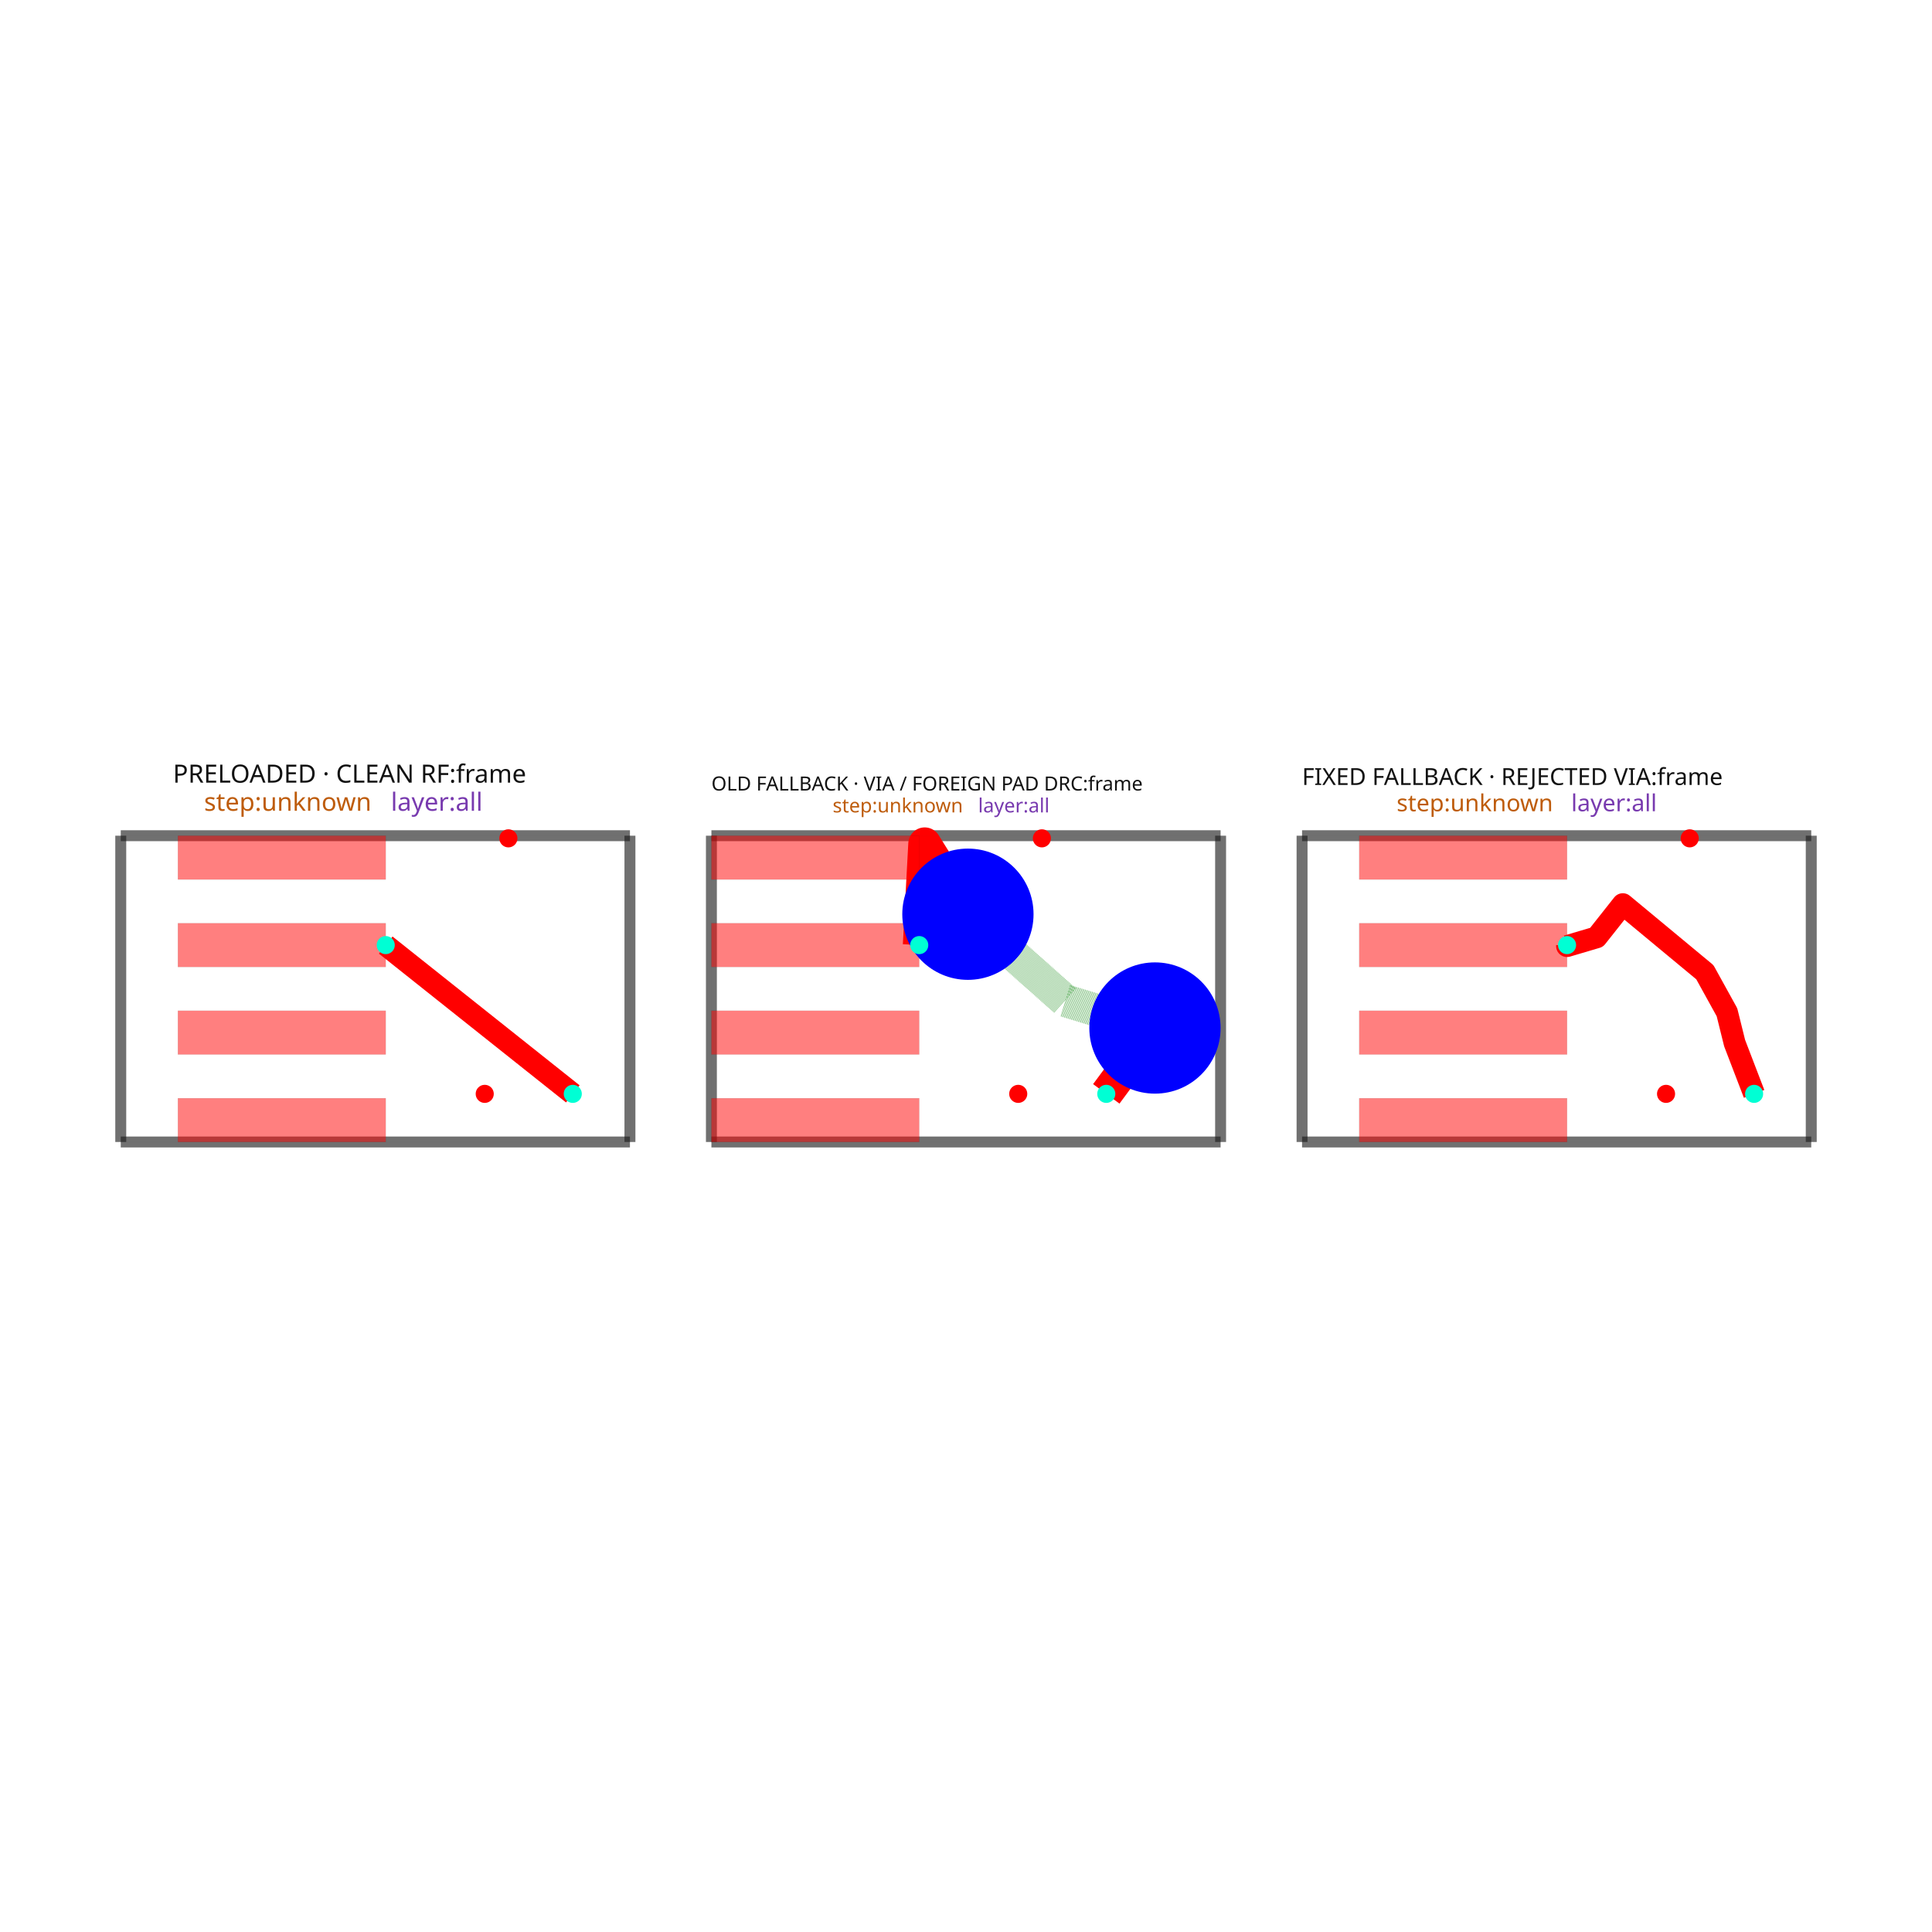
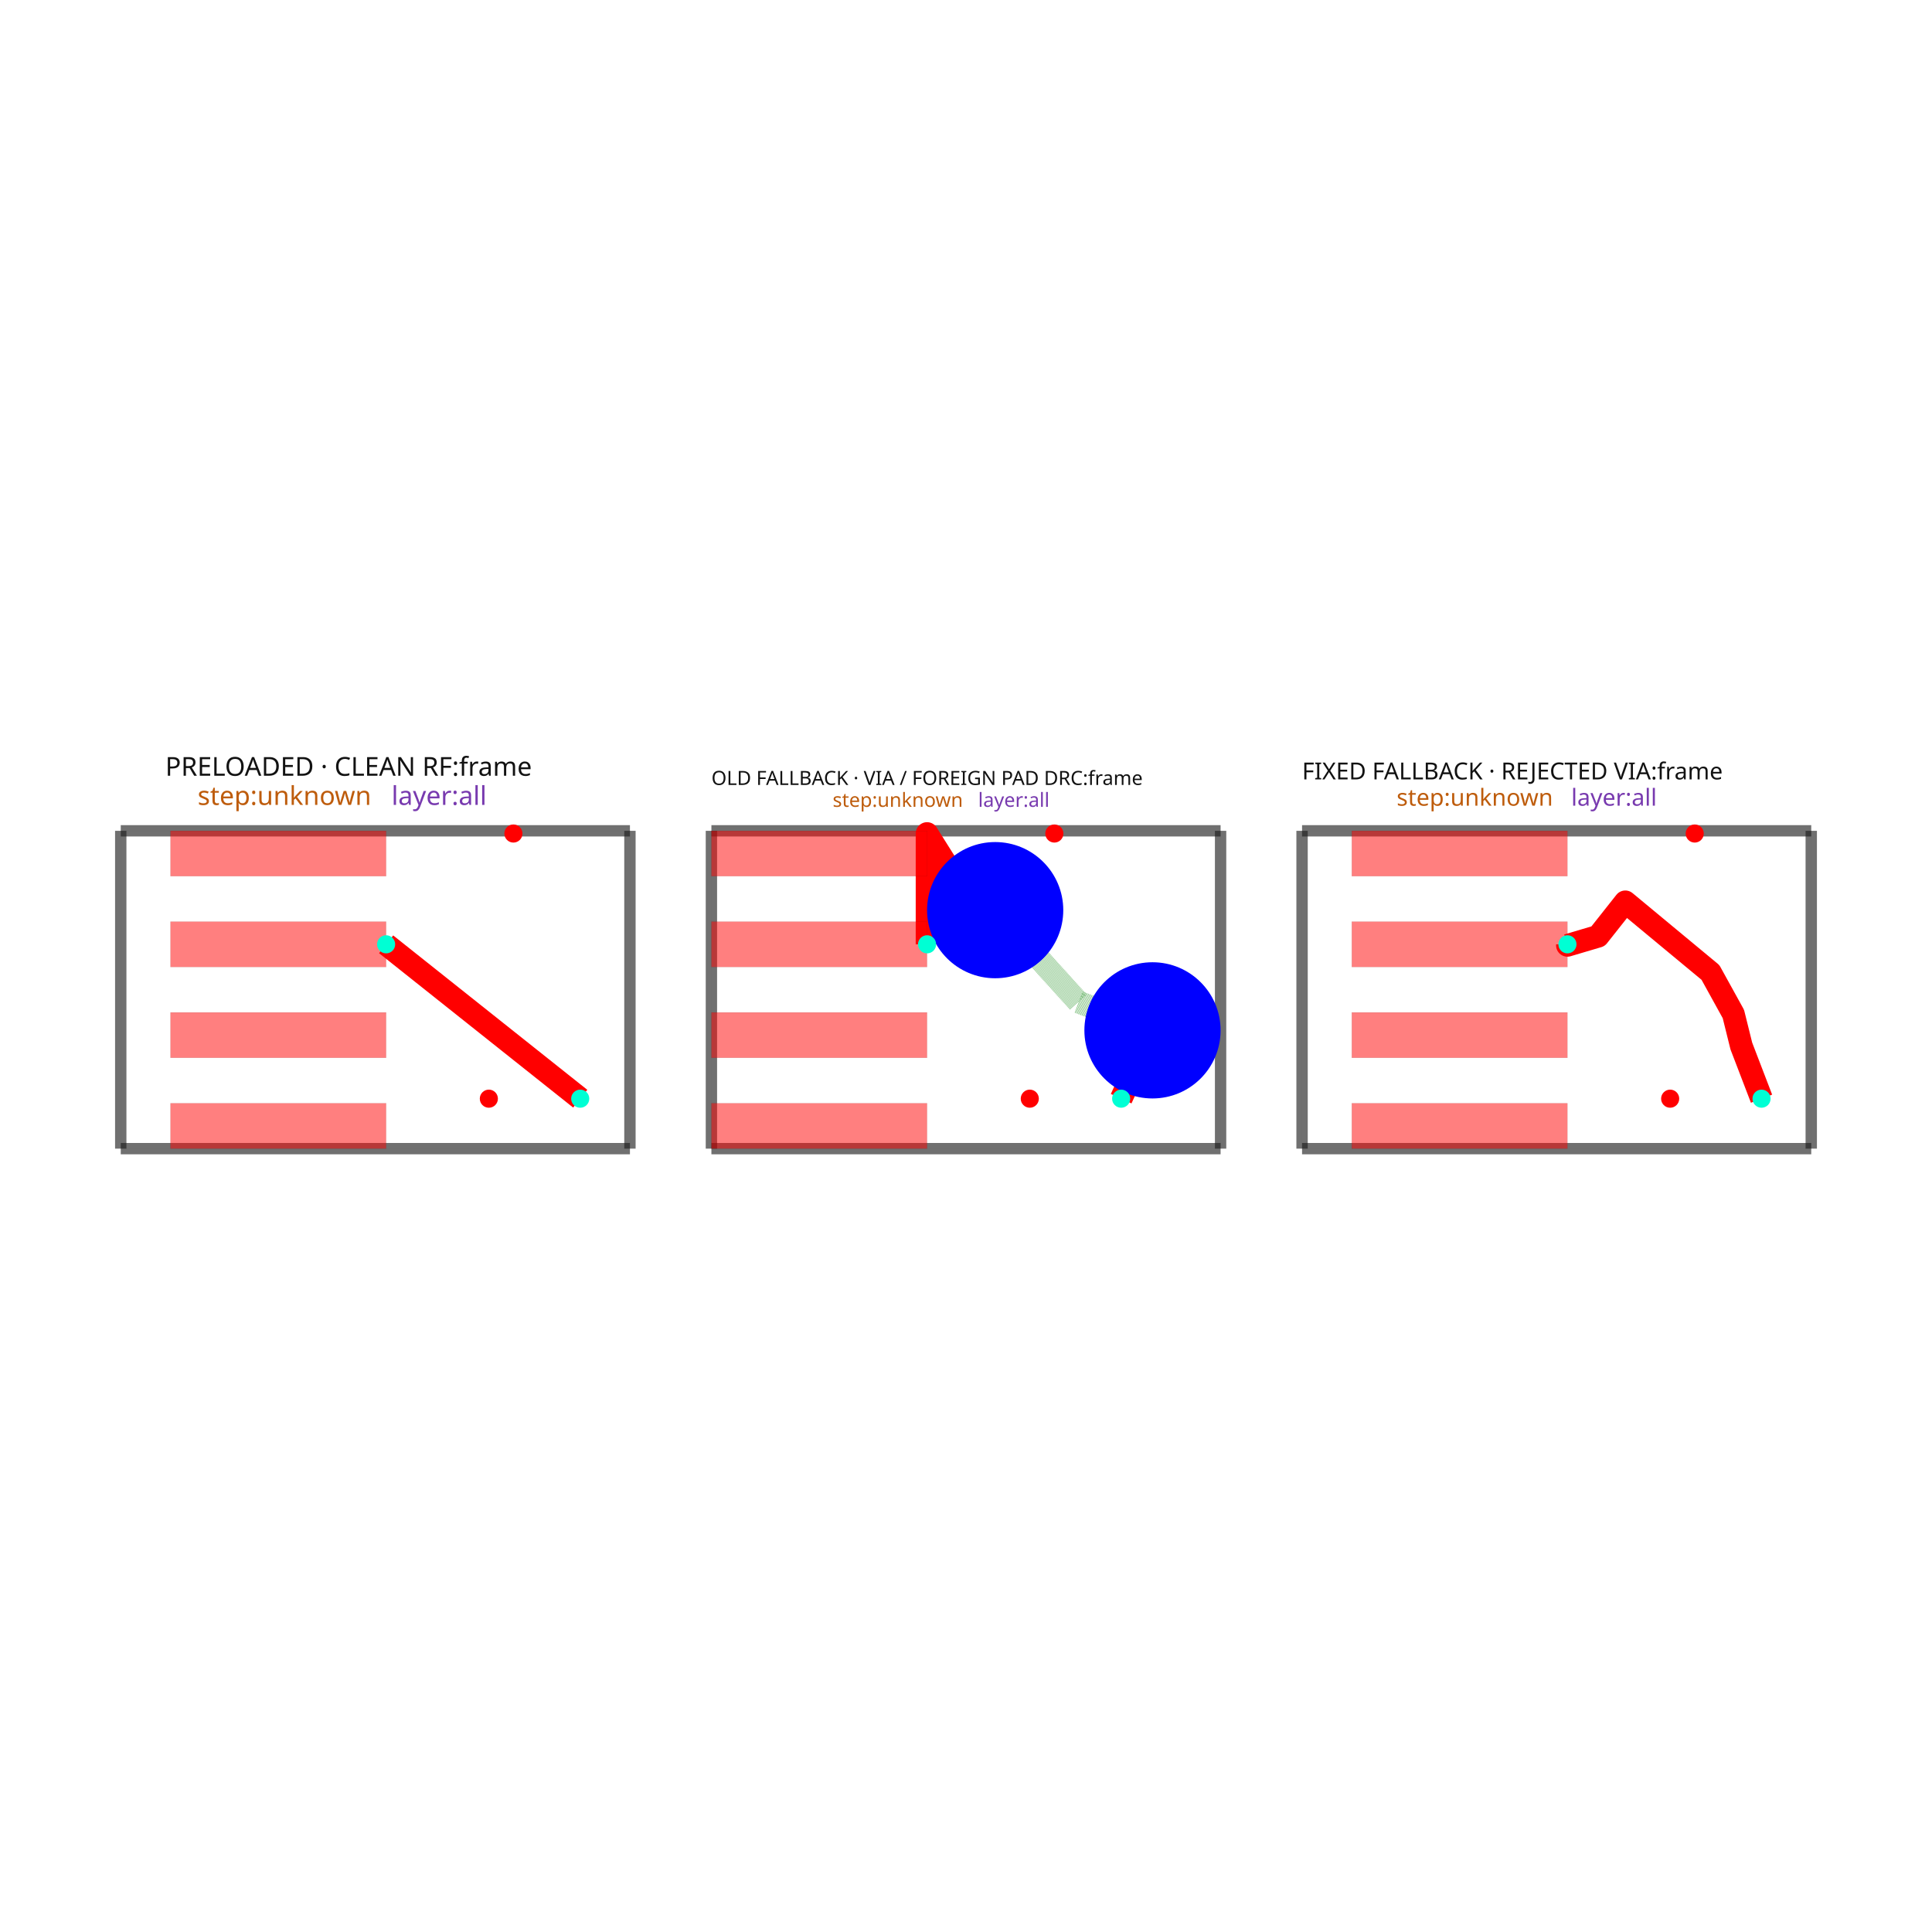
<svg xmlns="http://www.w3.org/2000/svg" width="640" height="640" viewBox="0 0 640 640">
  <rect width="100%" height="100%" fill="white" />
  <g>
-     <polyline data-points="0,0 2.327494515573888,0" data-type="line" data-label="" points="40,378.3 208.675,378.3" fill="none" stroke="rgba(25,25,25,0.62)" stroke-linejoin="round" stroke-width="3.624" />
+     <polyline data-points="0,0 2.2429999999999994,0" data-type="line" data-label="" points="40,380.496 208.675,380.496" fill="none" stroke="rgba(25,25,25,0.62)" stroke-linejoin="round" stroke-width="3.76" />
  </g>
  <g>
-     <polyline data-points="2.327494515573888,0 2.327494515573888,1.4" data-type="line" data-label="" points="208.675,378.3 208.675,276.841" fill="none" stroke="rgba(25,25,25,0.62)" stroke-linejoin="round" stroke-width="3.624" />
+     <polyline data-points="2.2429999999999994,0 2.2429999999999994,1.4" data-type="line" data-label="" points="208.675,380.496 208.675,275.216" fill="none" stroke="rgba(25,25,25,0.62)" stroke-linejoin="round" stroke-width="3.76" />
  </g>
  <g>
-     <polyline data-points="2.327494515573888,1.4 0,1.4" data-type="line" data-label="" points="208.675,276.841 40,276.841" fill="none" stroke="rgba(25,25,25,0.62)" stroke-linejoin="round" stroke-width="3.624" />
+     <polyline data-points="2.2429999999999994,1.4 0,1.4" data-type="line" data-label="" points="208.675,275.216 40,275.216" fill="none" stroke="rgba(25,25,25,0.62)" stroke-linejoin="round" stroke-width="3.76" />
  </g>
  <g>
-     <polyline data-points="0,1.4 0,0" data-type="line" data-label="" points="40,276.841 40,378.3" fill="none" stroke="rgba(25,25,25,0.62)" stroke-linejoin="round" stroke-width="3.624" />
+     <polyline data-points="0,1.4 0,0" data-type="line" data-label="" points="40,275.216 40,380.496" fill="none" stroke="rgba(25,25,25,0.62)" stroke-linejoin="round" stroke-width="3.76" />
  </g>
  <g>
-     <polyline data-points="1.211247257786944,0.9 2.0662472577869435,0.21999999999999997" data-type="line" data-label="" points="127.78,313.077 189.742,362.357" fill="none" stroke="red" stroke-linejoin="round" stroke-width="7.247" />
+     <polyline data-points="1.1689999999999996,0.9 2.023999999999999,0.21999999999999997" data-type="line" data-label="" points="127.909,312.816 192.206,363.952" fill="none" stroke="red" stroke-linejoin="round" stroke-width="7.52" />
  </g>
  <g>
-     <polyline data-points="2.6998936380657104,0 5.027388153639599,0" data-type="line" data-label="" points="235.663,378.3 404.337,378.3" fill="none" stroke="rgba(25,25,25,0.62)" stroke-linejoin="round" stroke-width="3.624" />
+     <polyline data-points="2.6018799999999995,0 4.844879999999999,0" data-type="line" data-label="" points="235.663,380.496 404.337,380.496" fill="none" stroke="rgba(25,25,25,0.62)" stroke-linejoin="round" stroke-width="3.76" />
  </g>
  <g>
-     <polyline data-points="5.027388153639599,0 5.027388153639599,1.4" data-type="line" data-label="" points="404.337,378.3 404.337,276.841" fill="none" stroke="rgba(25,25,25,0.62)" stroke-linejoin="round" stroke-width="3.624" />
+     <polyline data-points="4.844879999999999,0 4.844879999999999,1.4" data-type="line" data-label="" points="404.337,380.496 404.337,275.216" fill="none" stroke="rgba(25,25,25,0.62)" stroke-linejoin="round" stroke-width="3.76" />
  </g>
  <g>
-     <polyline data-points="5.027388153639599,1.4 2.6998936380657104,1.4" data-type="line" data-label="" points="404.337,276.841 235.663,276.841" fill="none" stroke="rgba(25,25,25,0.62)" stroke-linejoin="round" stroke-width="3.624" />
+     <polyline data-points="4.844879999999999,1.4 2.6018799999999995,1.4" data-type="line" data-label="" points="404.337,275.216 235.663,275.216" fill="none" stroke="rgba(25,25,25,0.62)" stroke-linejoin="round" stroke-width="3.76" />
  </g>
  <g>
-     <polyline data-points="2.6998936380657104,1.4 2.6998936380657104,0" data-type="line" data-label="" points="235.663,276.841 235.663,378.3" fill="none" stroke="rgba(25,25,25,0.62)" stroke-linejoin="round" stroke-width="3.624" />
+     <polyline data-points="2.6018799999999995,1.4 2.6018799999999995,0" data-type="line" data-label="" points="235.663,275.216 235.663,380.496" fill="none" stroke="rgba(25,25,25,0.62)" stroke-linejoin="round" stroke-width="3.76" />
  </g>
  <g>
-     <polyline data-points="3.6498936380657097,0.9 3.67489363806571,1.363 3.7778936380657098,1.198 3.8723915068527472,1.0411127242067253" data-type="line" data-label="" points="304.51,313.077 306.321,279.523 313.786,291.481 320.634,302.85" fill="none" stroke="red" stroke-linejoin="round" stroke-width="10.871" />
+     <polyline data-points="3.551879999999999,0.9 3.551879999999999,1.388 3.666879999999999,1.205 3.851880999999999,1.050457307571594" data-type="line" data-label="" points="307.103,312.816 307.103,276.118 315.751,289.88 329.663,301.501" fill="none" stroke="red" stroke-linejoin="round" stroke-width="7.52" />
  </g>
  <g>
-     <polyline data-points="3.8723915068527472,1.0411127242067253 4.316893638065709,0.646 4.727388153639598,0.521" data-type="line" data-label="" points="320.634,302.85 352.847,331.484 382.596,340.543" fill="none" stroke="rgba(0,128,0,0.5)" stroke-linejoin="round" stroke-width="10.871" stroke-dasharray="0.2 0.2" />
+     <polyline data-points="3.851880999999999,1.050457307571594 4.217879999999999,0.646 4.544879999999999,0.521" data-type="line" data-label="" points="329.663,301.501 357.187,331.917 381.777,341.317" fill="none" stroke="rgba(0,128,0,0.5)" stroke-linejoin="round" stroke-width="7.52" stroke-dasharray="0.2 0.2" />
  </g>
  <g>
-     <polyline data-points="4.727388153639598,0.521 4.50489363806571,0.21999999999999997" data-type="line" data-label="" points="382.596,340.543 366.472,362.357" fill="none" stroke="red" stroke-linejoin="round" stroke-width="10.871" />
+     <polyline data-points="4.544879999999999,0.521 4.406879999999998,0.21999999999999997" data-type="line" data-label="" points="381.777,341.317 371.4,363.952" fill="none" stroke="red" stroke-linejoin="round" stroke-width="7.52" />
  </g>
  <g>
-     <polyline data-points="5.399787276131421,0 7.727281791705309,0" data-type="line" data-label="" points="431.325,378.3 600,378.3" fill="none" stroke="rgba(25,25,25,0.62)" stroke-linejoin="round" stroke-width="3.624" />
+     <polyline data-points="5.203759999999999,0 7.4467599999999985,0" data-type="line" data-label="" points="431.325,380.496 600,380.496" fill="none" stroke="rgba(25,25,25,0.62)" stroke-linejoin="round" stroke-width="3.76" />
  </g>
  <g>
-     <polyline data-points="7.727281791705309,0 7.727281791705309,1.4" data-type="line" data-label="" points="600,378.3 600,276.841" fill="none" stroke="rgba(25,25,25,0.62)" stroke-linejoin="round" stroke-width="3.624" />
+     <polyline data-points="7.4467599999999985,0 7.4467599999999985,1.4" data-type="line" data-label="" points="600,380.496 600,275.216" fill="none" stroke="rgba(25,25,25,0.62)" stroke-linejoin="round" stroke-width="3.76" />
  </g>
  <g>
-     <polyline data-points="7.727281791705309,1.4 5.399787276131421,1.4" data-type="line" data-label="" points="600,276.841 431.325,276.841" fill="none" stroke="rgba(25,25,25,0.62)" stroke-linejoin="round" stroke-width="3.624" />
+     <polyline data-points="7.4467599999999985,1.4 5.203759999999999,1.4" data-type="line" data-label="" points="600,275.216 431.325,275.216" fill="none" stroke="rgba(25,25,25,0.62)" stroke-linejoin="round" stroke-width="3.76" />
  </g>
  <g>
-     <polyline data-points="5.399787276131421,1.4 5.399787276131421,0" data-type="line" data-label="" points="431.325,276.841 431.325,378.3" fill="none" stroke="rgba(25,25,25,0.62)" stroke-linejoin="round" stroke-width="3.624" />
+     <polyline data-points="5.203759999999999,1.4 5.203759999999999,0" data-type="line" data-label="" points="431.325,275.216 431.325,380.496" fill="none" stroke="rgba(25,25,25,0.62)" stroke-linejoin="round" stroke-width="3.76" />
  </g>
  <g>
-     <polyline data-points="6.611034533918365,0.9 6.611034533918365,0.8954801481915499 6.7460345339183645,0.9354801481915499 6.8659456362115225,1.0870888977068425 7.2409456362115225,0.7760888977068423 7.342034533918365,0.593 7.377034533918365,0.452 7.466034533918364,0.21999999999999997" data-type="line" data-label="" points="519.105,313.077 519.105,313.404 528.889,310.505 537.579,299.518 564.755,322.057 572.081,335.325 574.617,345.544 581.067,362.357" fill="none" stroke="red" stroke-linejoin="round" stroke-width="7.247" />
+     <polyline data-points="6.372759999999999,0.9 6.372759999999999,0.8954801481915499 6.507759999999998,0.9354801481915499 6.6276711022931565,1.0870888977068425 7.0026711022931565,0.7760888977068423 7.1037599999999985,0.593 7.138759999999999,0.452 7.227759999999998,0.21999999999999997" data-type="line" data-label="" points="519.235,312.816 519.235,313.156 529.387,310.148 538.404,298.747 566.604,322.134 574.206,335.902 576.838,346.506 583.531,363.952" fill="none" stroke="red" stroke-linejoin="round" stroke-width="7.52" />
  </g>
  <g>
-     <rect data-type="rect" data-label="PRELOADED · CLEAN RF:frame step:unknown layer:all" data-x="1.163747257786944" data-y="0.7" x="40" y="276.841" width="168.675" height="101.459" fill="rgba(255,255,255,0)" stroke="rgba(25,25,25,0.42)" stroke-width="0.014" />
+     <rect data-type="rect" data-label="PRELOADED · CLEAN RF:frame step:unknown layer:all" data-x="1.1214999999999997" data-y="0.7" x="40" y="275.216" width="168.675" height="105.281" fill="rgba(255,255,255,0)" stroke="rgba(25,25,25,0.42)" stroke-width="0.013" />
  </g>
  <g>
-     <rect data-type="rect" data-label="top" data-x="0.7362472577869443" data-y="0.09999999999999998" x="58.933" y="363.806" width="68.847" height="14.494" fill="rgba(255,0,0,0.5)" stroke="black" stroke-width="0.014" />
+     <rect data-type="rect" data-label="top" data-x="0.694" data-y="0.09999999999999998" x="56.469" y="365.456" width="71.44" height="15.04" fill="rgba(255,0,0,0.5)" stroke="black" stroke-width="0.013" />
  </g>
  <g>
-     <rect data-type="rect" data-label="top" data-x="0.7362472577869443" data-y="0.5" x="58.933" y="334.818" width="68.847" height="14.494" fill="rgba(255,0,0,0.5)" stroke="black" stroke-width="0.014" />
+     <rect data-type="rect" data-label="top" data-x="0.694" data-y="0.5" x="56.469" y="335.376" width="71.44" height="15.04" fill="rgba(255,0,0,0.5)" stroke="black" stroke-width="0.013" />
  </g>
  <g>
-     <rect data-type="rect" data-label="top" data-x="0.7362472577869443" data-y="0.9" x="58.933" y="305.83" width="68.847" height="14.494" fill="rgba(255,0,0,0.5)" stroke="black" stroke-width="0.014" />
+     <rect data-type="rect" data-label="top" data-x="0.694" data-y="0.9" x="56.469" y="305.296" width="71.44" height="15.04" fill="rgba(255,0,0,0.5)" stroke="black" stroke-width="0.013" />
  </g>
  <g>
-     <rect data-type="rect" data-label="top" data-x="0.7362472577869443" data-y="1.3" x="58.933" y="276.841" width="68.847" height="14.494" fill="rgba(255,0,0,0.5)" stroke="black" stroke-width="0.014" />
+     <rect data-type="rect" data-label="top" data-x="0.694" data-y="1.3" x="56.469" y="275.216" width="71.44" height="15.04" fill="rgba(255,0,0,0.5)" stroke="black" stroke-width="0.013" />
  </g>
  <g>
-     <rect data-type="rect" data-label="OLD FALLBACK · VIA / FOREIGN PAD DRC:frame step:unknown layer:all" data-x="3.8636408958526545" data-y="0.7" x="235.663" y="276.841" width="168.675" height="101.459" fill="rgba(255,255,255,0)" stroke="rgba(25,25,25,0.42)" stroke-width="0.014" />
+     <rect data-type="rect" data-label="OLD FALLBACK · VIA / FOREIGN PAD DRC:frame step:unknown layer:all" data-x="3.7233799999999992" data-y="0.7" x="235.663" y="275.216" width="168.675" height="105.281" fill="rgba(255,255,255,0)" stroke="rgba(25,25,25,0.42)" stroke-width="0.013" />
  </g>
  <g>
-     <rect data-type="rect" data-label="top" data-x="3.17489363806571" data-y="0.09999999999999998" x="235.663" y="363.806" width="68.847" height="14.494" fill="rgba(255,0,0,0.5)" stroke="black" stroke-width="0.014" />
+     <rect data-type="rect" data-label="top" data-x="3.076879999999999" data-y="0.09999999999999998" x="235.663" y="365.456" width="71.44" height="15.04" fill="rgba(255,0,0,0.5)" stroke="black" stroke-width="0.013" />
  </g>
  <g>
-     <rect data-type="rect" data-label="top" data-x="3.17489363806571" data-y="0.5" x="235.663" y="334.818" width="68.847" height="14.494" fill="rgba(255,0,0,0.5)" stroke="black" stroke-width="0.014" />
+     <rect data-type="rect" data-label="top" data-x="3.076879999999999" data-y="0.5" x="235.663" y="335.376" width="71.44" height="15.04" fill="rgba(255,0,0,0.5)" stroke="black" stroke-width="0.013" />
  </g>
  <g>
-     <rect data-type="rect" data-label="top" data-x="3.17489363806571" data-y="0.9" x="235.663" y="305.83" width="68.847" height="14.494" fill="rgba(255,0,0,0.5)" stroke="black" stroke-width="0.014" />
+     <rect data-type="rect" data-label="top" data-x="3.076879999999999" data-y="0.9" x="235.663" y="305.296" width="71.44" height="15.04" fill="rgba(255,0,0,0.5)" stroke="black" stroke-width="0.013" />
  </g>
  <g>
-     <rect data-type="rect" data-label="top" data-x="3.17489363806571" data-y="1.3" x="235.663" y="276.841" width="68.847" height="14.494" fill="rgba(255,0,0,0.5)" stroke="black" stroke-width="0.014" />
+     <rect data-type="rect" data-label="top" data-x="3.076879999999999" data-y="1.3" x="235.663" y="275.216" width="71.44" height="15.04" fill="rgba(255,0,0,0.5)" stroke="black" stroke-width="0.013" />
  </g>
  <g>
-     <rect data-type="rect" data-label="FIXED FALLBACK · REJECTED VIA:frame step:unknown layer:all" data-x="6.563534533918364" data-y="0.7" x="431.325" y="276.841" width="168.675" height="101.459" fill="rgba(255,255,255,0)" stroke="rgba(25,25,25,0.42)" stroke-width="0.014" />
+     <rect data-type="rect" data-label="FIXED FALLBACK · REJECTED VIA:frame step:unknown layer:all" data-x="6.325259999999998" data-y="0.7" x="431.325" y="275.216" width="168.675" height="105.281" fill="rgba(255,255,255,0)" stroke="rgba(25,25,25,0.42)" stroke-width="0.013" />
  </g>
  <g>
-     <rect data-type="rect" data-label="top" data-x="6.136034533918365" data-y="0.09999999999999998" x="450.258" y="363.806" width="68.847" height="14.494" fill="rgba(255,0,0,0.5)" stroke="black" stroke-width="0.014" />
+     <rect data-type="rect" data-label="top" data-x="5.897759999999999" data-y="0.09999999999999998" x="447.794" y="365.456" width="71.44" height="15.04" fill="rgba(255,0,0,0.5)" stroke="black" stroke-width="0.013" />
  </g>
  <g>
-     <rect data-type="rect" data-label="top" data-x="6.136034533918365" data-y="0.5" x="450.258" y="334.818" width="68.847" height="14.494" fill="rgba(255,0,0,0.5)" stroke="black" stroke-width="0.014" />
+     <rect data-type="rect" data-label="top" data-x="5.897759999999999" data-y="0.5" x="447.794" y="335.376" width="71.44" height="15.04" fill="rgba(255,0,0,0.5)" stroke="black" stroke-width="0.013" />
  </g>
  <g>
-     <rect data-type="rect" data-label="top" data-x="6.136034533918365" data-y="0.9" x="450.258" y="305.83" width="68.847" height="14.494" fill="rgba(255,0,0,0.5)" stroke="black" stroke-width="0.014" />
+     <rect data-type="rect" data-label="top" data-x="5.897759999999999" data-y="0.9" x="447.794" y="305.296" width="71.44" height="15.04" fill="rgba(255,0,0,0.5)" stroke="black" stroke-width="0.013" />
  </g>
  <g>
-     <rect data-type="rect" data-label="top" data-x="6.136034533918365" data-y="1.3" x="450.258" y="276.841" width="68.847" height="14.494" fill="rgba(255,0,0,0.5)" stroke="black" stroke-width="0.014" />
+     <rect data-type="rect" data-label="top" data-x="5.897759999999999" data-y="1.3" x="447.794" y="275.216" width="71.44" height="15.04" fill="rgba(255,0,0,0.5)" stroke="black" stroke-width="0.013" />
  </g>
-   <circle data-type="circle" data-label="" data-x="3.8723915068527472" data-y="1.0411127242067253" cx="320.634" cy="302.85" r="21.741" fill="blue" stroke="none" stroke-width="0.014" />
-   <circle data-type="circle" data-label="" data-x="4.727388153639598" data-y="0.521" cx="382.596" cy="340.543" r="21.741" fill="blue" stroke="none" stroke-width="0.014" />
-   <text data-type="text" data-label="PRELOADED · CLEAN RF:frame" data-x="0.2384592577869441" data-y="1.608936" x="57.281" y="261.7" fill="rgb(18,18,18)" font-size="8.32" font-family="sans-serif" text-anchor="start" dominant-baseline="text-after-edge">PRELOADED · CLEAN RF:frame</text>
-   <text data-type="text" data-label="step:unknown" data-x="0.38081125778694414" data-y="1.48036" x="67.598" y="271.018" fill="rgb(190,92,12)" font-size="8.32" font-family="sans-serif" text-anchor="start" dominant-baseline="text-after-edge">step:unknown</text>
-   <text data-type="text" data-label=" layer:all" data-x="1.234923257786944" data-y="1.48036" x="129.496" y="271.018" fill="rgb(120,58,175)" font-size="8.32" font-family="sans-serif" text-anchor="start" dominant-baseline="text-after-edge"> layer:all</text>
-   <text data-type="text" data-label="OLD FALLBACK · VIA / FOREIGN PAD DRC:frame" data-x="2.6998936380657104" data-y="1.5804672909924251" x="235.663" y="263.763" fill="rgb(18,18,18)" font-size="6.478" font-family="sans-serif" text-anchor="start" dominant-baseline="text-after-edge">OLD FALLBACK · VIA / FOREIGN PAD DRC:frame</text>
-   <text data-type="text" data-label="step:unknown" data-x="3.254058998916636" data-y="1.48036" x="275.823" y="271.018" fill="rgb(190,92,12)" font-size="6.478" font-family="sans-serif" text-anchor="start" dominant-baseline="text-after-edge">step:unknown</text>
-   <text data-type="text" data-label=" layer:all" data-x="3.9190574319377474" data-y="1.48036" x="324.016" y="271.018" fill="rgb(120,58,175)" font-size="6.478" font-family="sans-serif" text-anchor="start" dominant-baseline="text-after-edge"> layer:all</text>
-   <text data-type="text" data-label="FIXED FALLBACK · REJECTED VIA:frame" data-x="5.39978727613142" data-y="1.6004887491909103" x="431.325" y="262.312" fill="rgb(18,18,18)" font-size="7.773" font-family="sans-serif" text-anchor="start" dominant-baseline="text-after-edge">FIXED FALLBACK · REJECTED VIA:frame</text>
-   <text data-type="text" data-label="step:unknown" data-x="5.832036257595142" data-y="1.48036" x="462.651" y="271.018" fill="rgb(190,92,12)" font-size="7.773" font-family="sans-serif" text-anchor="start" dominant-baseline="text-after-edge">step:unknown</text>
-   <text data-type="text" data-label=" layer:all" data-x="6.6300343772204755" data-y="1.48036" x="520.482" y="271.018" fill="rgb(120,58,175)" font-size="7.773" font-family="sans-serif" text-anchor="start" dominant-baseline="text-after-edge"> layer:all</text>
+   <circle data-type="circle" data-label="" data-x="3.851880999999999" data-y="1.050457307571594" cx="329.663" cy="301.501" r="22.56" fill="blue" stroke="none" stroke-width="0.013" />
+   <circle data-type="circle" data-label="" data-x="4.544879999999999" data-y="0.521" cx="381.777" cy="341.317" r="22.56" fill="blue" stroke="none" stroke-width="0.013" />
+   <text data-type="text" data-label="PRELOADED · CLEAN RF:frame" data-x="0.19621199999999972" data-y="1.608936" x="54.755" y="259.504" fill="rgb(18,18,18)" font-size="8.633" font-family="sans-serif" text-anchor="start" dominant-baseline="text-after-edge">PRELOADED · CLEAN RF:frame</text>
+   <text data-type="text" data-label="step:unknown" data-x="0.33856399999999975" data-y="1.48036" x="65.46" y="269.173" fill="rgb(190,92,12)" font-size="8.633" font-family="sans-serif" text-anchor="start" dominant-baseline="text-after-edge">step:unknown</text>
+   <text data-type="text" data-label=" layer:all" data-x="1.1926759999999996" data-y="1.48036" x="129.69" y="269.173" fill="rgb(120,58,175)" font-size="8.633" font-family="sans-serif" text-anchor="start" dominant-baseline="text-after-edge"> layer:all</text>
+   <text data-type="text" data-label="OLD FALLBACK · VIA / FOREIGN PAD DRC:frame" data-x="2.6018799999999995" data-y="1.5768331182795698" x="235.663" y="261.918" fill="rgb(18,18,18)" font-size="6.478" font-family="sans-serif" text-anchor="start" dominant-baseline="text-after-edge">OLD FALLBACK · VIA / FOREIGN PAD DRC:frame</text>
+   <text data-type="text" data-label="step:unknown" data-x="3.135927619047618" data-y="1.48036" x="275.823" y="269.173" fill="rgb(190,92,12)" font-size="6.478" font-family="sans-serif" text-anchor="start" dominant-baseline="text-after-edge">step:unknown</text>
+   <text data-type="text" data-label=" layer:all" data-x="3.7767847619047608" data-y="1.48036" x="324.016" y="269.173" fill="rgb(120,58,175)" font-size="6.478" font-family="sans-serif" text-anchor="start" dominant-baseline="text-after-edge"> layer:all</text>
+   <text data-type="text" data-label="FIXED FALLBACK · REJECTED VIA:frame" data-x="5.203759999999999" data-y="1.5961277419354838" x="431.325" y="260.467" fill="rgb(18,18,18)" font-size="7.773" font-family="sans-serif" text-anchor="start" dominant-baseline="text-after-edge">FIXED FALLBACK · REJECTED VIA:frame</text>
+   <text data-type="text" data-label="step:unknown" data-x="5.620317142857141" data-y="1.48036" x="462.651" y="269.173" fill="rgb(190,92,12)" font-size="7.773" font-family="sans-serif" text-anchor="start" dominant-baseline="text-after-edge">step:unknown</text>
+   <text data-type="text" data-label=" layer:all" data-x="6.389345714285713" data-y="1.48036" x="520.482" y="269.173" fill="rgb(120,58,175)" font-size="7.773" font-family="sans-serif" text-anchor="start" dominant-baseline="text-after-edge"> layer:all</text>
  <g>
-     <circle data-type="point" data-label="source_net_0_mst85 source_net_0_mst85 top" data-x="1.7719272577869436" data-y="1.3879989" cx="168.412" cy="277.711" r="3" fill="hsl(0, 100%, 50%)" />
+     <circle data-type="point" data-label="source_net_0_mst85 source_net_0_mst85 top" data-x="1.7296799999999992" data-y="1.3879989" cx="170.073" cy="276.118" r="3" fill="hsl(0, 100%, 50%)" />
  </g>
  <g>
-     <circle data-type="point" data-label="source_net_0_mst85 source_net_0_mst85 top" data-x="1.6637462577869435" data-y="0.21999999999999997" cx="160.573" cy="362.357" r="3" fill="hsl(0, 100%, 50%)" />
+     <circle data-type="point" data-label="source_net_0_mst85 source_net_0_mst85 top" data-x="1.6214989999999991" data-y="0.21999999999999997" cx="161.938" cy="363.952" r="3" fill="hsl(0, 100%, 50%)" />
  </g>
  <g>
-     <circle data-type="point" data-label="source_trace_110_fixed_3_0 source_trace_110_fixed_3_0 top" data-x="1.211247257786944" data-y="0.9" cx="127.78" cy="313.077" r="3" fill="hsl(170, 100%, 50%)" />
+     <circle data-type="point" data-label="source_trace_110_fixed_3_0 source_trace_110_fixed_3_0 top" data-x="1.1689999999999996" data-y="0.9" cx="127.909" cy="312.816" r="3" fill="hsl(170, 100%, 50%)" />
  </g>
  <g>
-     <circle data-type="point" data-label="source_trace_110_fixed_3_0 source_trace_110_fixed_3_0 top" data-x="2.0662472577869435" data-y="0.21999999999999997" cx="189.742" cy="362.357" r="3" fill="hsl(170, 100%, 50%)" />
+     <circle data-type="point" data-label="source_trace_110_fixed_3_0 source_trace_110_fixed_3_0 top" data-x="2.023999999999999" data-y="0.21999999999999997" cx="192.206" cy="363.952" r="3" fill="hsl(170, 100%, 50%)" />
  </g>
  <g>
-     <circle data-type="point" data-label="source_net_0_mst85 source_net_0_mst85 top" data-x="4.210573638065709" data-y="1.3879989" cx="345.142" cy="277.711" r="3" fill="hsl(0, 100%, 50%)" />
+     <circle data-type="point" data-label="source_net_0_mst85 source_net_0_mst85 top" data-x="4.112559999999998" data-y="1.3879989" cx="349.267" cy="276.118" r="3" fill="hsl(0, 100%, 50%)" />
  </g>
  <g>
-     <circle data-type="point" data-label="source_net_0_mst85 source_net_0_mst85 top" data-x="4.102392638065709" data-y="0.21999999999999997" cx="337.302" cy="362.357" r="3" fill="hsl(0, 100%, 50%)" />
+     <circle data-type="point" data-label="source_net_0_mst85 source_net_0_mst85 top" data-x="4.004378999999998" data-y="0.21999999999999997" cx="341.131" cy="363.952" r="3" fill="hsl(0, 100%, 50%)" />
  </g>
  <g>
-     <circle data-type="point" data-label="source_trace_110_fixed_3_0 source_trace_110_fixed_3_0 top" data-x="3.6498936380657097" data-y="0.9" cx="304.51" cy="313.077" r="3" fill="hsl(170, 100%, 50%)" />
+     <circle data-type="point" data-label="source_trace_110_fixed_3_0 source_trace_110_fixed_3_0 top" data-x="3.551879999999999" data-y="0.9" cx="307.103" cy="312.816" r="3" fill="hsl(170, 100%, 50%)" />
  </g>
  <g>
-     <circle data-type="point" data-label="source_trace_110_fixed_3_0 source_trace_110_fixed_3_0 top" data-x="4.50489363806571" data-y="0.21999999999999997" cx="366.472" cy="362.357" r="3" fill="hsl(170, 100%, 50%)" />
+     <circle data-type="point" data-label="source_trace_110_fixed_3_0 source_trace_110_fixed_3_0 top" data-x="4.406879999999998" data-y="0.21999999999999997" cx="371.4" cy="363.952" r="3" fill="hsl(170, 100%, 50%)" />
  </g>
  <g>
-     <circle data-type="point" data-label="source_net_0_mst85 source_net_0_mst85 top" data-x="7.171714533918364" data-y="1.3879989" cx="559.738" cy="277.711" r="3" fill="hsl(0, 100%, 50%)" />
+     <circle data-type="point" data-label="source_net_0_mst85 source_net_0_mst85 top" data-x="6.933439999999998" data-y="1.3879989" cx="561.398" cy="276.118" r="3" fill="hsl(0, 100%, 50%)" />
  </g>
  <g>
-     <circle data-type="point" data-label="source_net_0_mst85 source_net_0_mst85 top" data-x="7.063533533918364" data-y="0.21999999999999997" cx="551.898" cy="362.357" r="3" fill="hsl(0, 100%, 50%)" />
+     <circle data-type="point" data-label="source_net_0_mst85 source_net_0_mst85 top" data-x="6.825258999999998" data-y="0.21999999999999997" cx="553.263" cy="363.952" r="3" fill="hsl(0, 100%, 50%)" />
  </g>
  <g>
-     <circle data-type="point" data-label="source_trace_110_fixed_3_0 source_trace_110_fixed_3_0 top" data-x="6.611034533918365" data-y="0.9" cx="519.105" cy="313.077" r="3" fill="hsl(170, 100%, 50%)" />
+     <circle data-type="point" data-label="source_trace_110_fixed_3_0 source_trace_110_fixed_3_0 top" data-x="6.372759999999999" data-y="0.9" cx="519.235" cy="312.816" r="3" fill="hsl(170, 100%, 50%)" />
  </g>
  <g>
-     <circle data-type="point" data-label="source_trace_110_fixed_3_0 source_trace_110_fixed_3_0 top" data-x="7.466034533918364" data-y="0.21999999999999997" cx="581.067" cy="362.357" r="3" fill="hsl(170, 100%, 50%)" />
+     <circle data-type="point" data-label="source_trace_110_fixed_3_0 source_trace_110_fixed_3_0 top" data-x="7.227759999999998" data-y="0.21999999999999997" cx="583.531" cy="363.952" r="3" fill="hsl(170, 100%, 50%)" />
  </g>
  <g id="crosshair" style="display: none">
    <line id="crosshair-h" y1="0" y2="640" stroke="#666" stroke-width="0.5" />
    <line id="crosshair-v" x1="0" x2="640" stroke="#666" stroke-width="0.5" />
    <text id="coordinates" font-family="monospace" font-size="12" fill="#666" />
  </g>
</svg>
